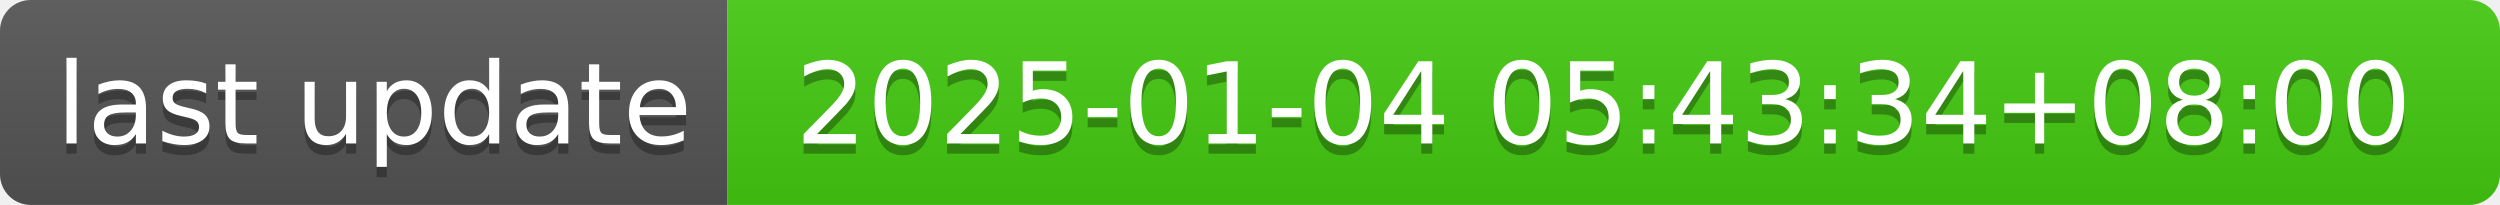
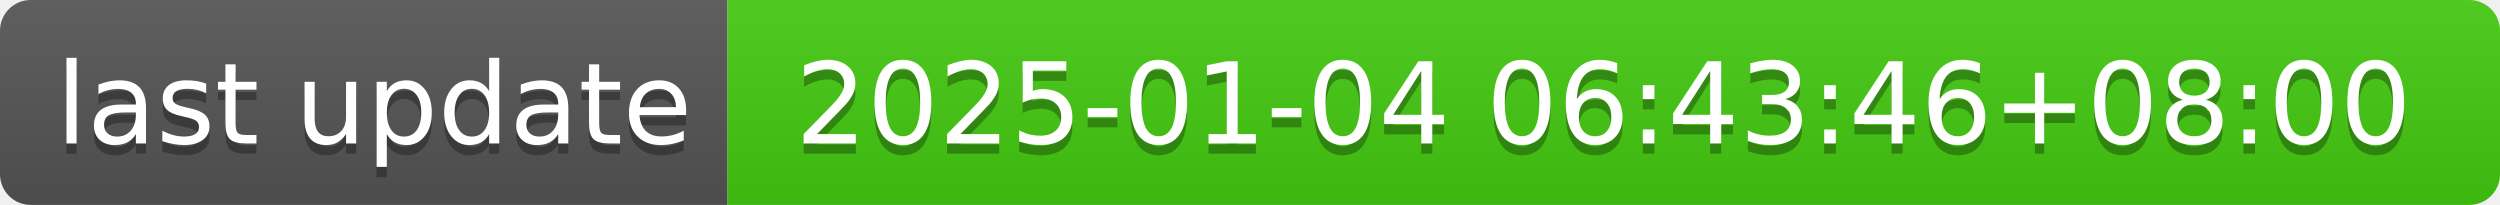
- <svg xmlns="http://www.w3.org/2000/svg" width="244" height="20" role="img" aria-label="last update: 2025-01-04 05:43:34+08:00">
+ <svg xmlns="http://www.w3.org/2000/svg" width="244" height="20" role="img" aria-label="last update: 2025-01-04 06:43:46+08:00">
  <linearGradient id="s" x2="0" y2="100%">
    <stop offset="0" stop-color="#bbb" stop-opacity=".1" />
    <stop offset="1" stop-opacity=".1" />
  </linearGradient>
  <clipPath id="r">
    <rect width="244" height="20" rx="3" fill="#fff" />
  </clipPath>
  <g clip-path="url(#r)">
    <rect width="71" height="20" fill="#555" />
    <rect x="71" width="173" height="20" fill="#4c1" />
    <rect width="244" height="20" fill="url(#s)" />
  </g>
  <g fill="#fff" text-anchor="middle" font-family="Verdana,Geneva,DejaVu Sans,sans-serif" text-rendering="geometricPrecision" font-size="110">
    <text aria-hidden="true" x="365" y="150" fill="#010101" fill-opacity=".3" transform="scale(.1)" textLength="610">last update</text>
    <text x="365" y="140" transform="scale(.1)" fill="#fff" textLength="610">last update</text>
-     <text aria-hidden="true" x="1565" y="150" fill="#010101" fill-opacity=".3" transform="scale(.1)" textLength="1630">2025-01-04 05:43:34+08:00</text>
-     <text x="1565" y="140" transform="scale(.1)" fill="#fff" textLength="1630">2025-01-04 05:43:34+08:00</text>
+     <text aria-hidden="true" x="1565" y="150" fill="#010101" fill-opacity=".3" transform="scale(.1)" textLength="1630">2025-01-04 06:43:46+08:00</text>
+     <text x="1565" y="140" transform="scale(.1)" fill="#fff" textLength="1630">2025-01-04 06:43:46+08:00</text>
  </g>
</svg>
